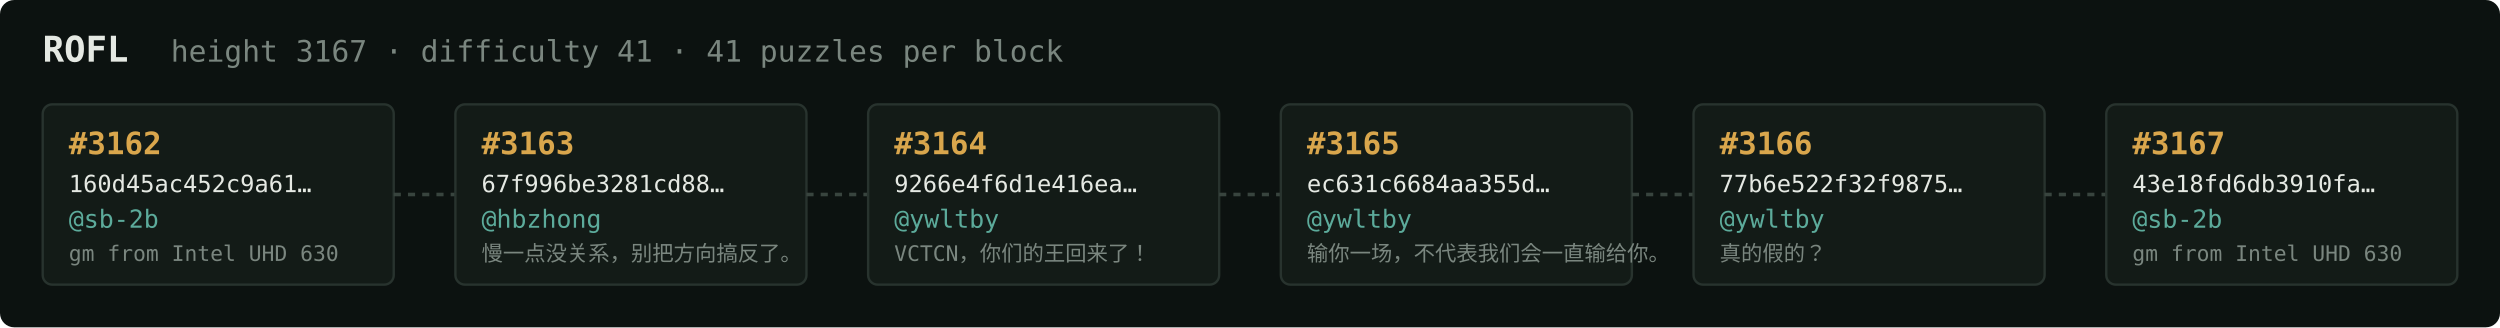
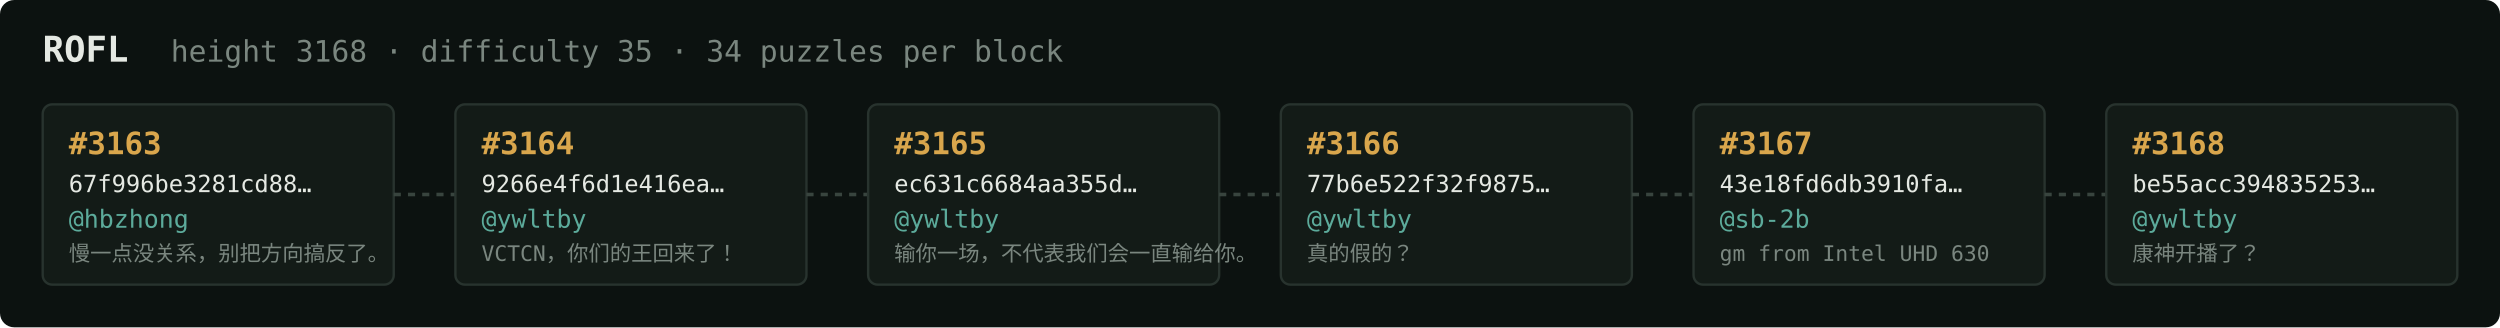
<svg xmlns="http://www.w3.org/2000/svg" width="1054" height="138" viewBox="0 0 1054 138" font-family="ui-monospace,SFMono-Regular,Menlo,monospace">
  <rect fill="#0c1210" width="1054" height="138" rx="6" />
  <text x="18" y="26" fill="#e5e9e3" font-size="15" font-weight="700">ROFL</text>
-   <text x="72" y="26" fill="#7a867f" font-size="12.5">height 3167 · difficulty 41 · 41 puzzles per block</text>
+   <text x="72" y="26" fill="#7a867f" font-size="12.5">height 3168 · difficulty 35 · 34 puzzles per block</text>
  <rect x="18" y="44" width="148" height="76" rx="4" fill="#131b17" stroke="#28332e" stroke-width="1" />
-   <text x="29" y="65" fill="#d9a64c" font-size="13" font-weight="700">#3162</text>
-   <text x="29" y="81" fill="#e5e9e3" font-size="10">160d45ac452c9a61…</text>
-   <text x="29" y="96" fill="#5cab9b" font-size="10.5">@sb-2b</text>
-   <text x="29" y="110" fill="#7a867f" font-size="9">gm from Intel UHD 630</text>
+   <text x="29" y="65" fill="#d9a64c" font-size="13" font-weight="700">#3163</text>
+   <text x="29" y="81" fill="#e5e9e3" font-size="10">67f996be3281cd88…</text>
+   <text x="29" y="96" fill="#5cab9b" font-size="10.5">@hbzhong</text>
+   <text x="29" y="110" fill="#7a867f" font-size="9">慢一点没关系，别把方向搞反了。</text>
  <line x1="166" y1="82.0" x2="192" y2="82.0" stroke="#38443e" stroke-width="1.5" stroke-dasharray="3 3" />
  <rect x="192" y="44" width="148" height="76" rx="4" fill="#131b17" stroke="#28332e" stroke-width="1" />
-   <text x="203" y="65" fill="#d9a64c" font-size="13" font-weight="700">#3163</text>
-   <text x="203" y="81" fill="#e5e9e3" font-size="10">67f996be3281cd88…</text>
-   <text x="203" y="96" fill="#5cab9b" font-size="10.5">@hbzhong</text>
-   <text x="203" y="110" fill="#7a867f" font-size="9">慢一点没关系，别把方向搞反了。</text>
+   <text x="203" y="65" fill="#d9a64c" font-size="13" font-weight="700">#3164</text>
+   <text x="203" y="81" fill="#e5e9e3" font-size="10">9266e4f6d1e416ea…</text>
+   <text x="203" y="96" fill="#5cab9b" font-size="10.5">@ywltby</text>
+   <text x="203" y="110" fill="#7a867f" font-size="9">VCTCN，你们的王回来了！</text>
  <line x1="340" y1="82.0" x2="366" y2="82.0" stroke="#38443e" stroke-width="1.5" stroke-dasharray="3 3" />
  <rect x="366" y="44" width="148" height="76" rx="4" fill="#131b17" stroke="#28332e" stroke-width="1" />
-   <text x="377" y="65" fill="#d9a64c" font-size="13" font-weight="700">#3164</text>
-   <text x="377" y="81" fill="#e5e9e3" font-size="10">9266e4f6d1e416ea…</text>
+   <text x="377" y="65" fill="#d9a64c" font-size="13" font-weight="700">#3165</text>
+   <text x="377" y="81" fill="#e5e9e3" font-size="10">ec631c6684aa355d…</text>
  <text x="377" y="96" fill="#5cab9b" font-size="10.5">@ywltby</text>
-   <text x="377" y="110" fill="#7a867f" font-size="9">VCTCN，你们的王回来了！</text>
+   <text x="377" y="110" fill="#7a867f" font-size="9">输你一场，不代表我们会一直输给你。</text>
  <line x1="514" y1="82.0" x2="540" y2="82.0" stroke="#38443e" stroke-width="1.5" stroke-dasharray="3 3" />
  <rect x="540" y="44" width="148" height="76" rx="4" fill="#131b17" stroke="#28332e" stroke-width="1" />
-   <text x="551" y="65" fill="#d9a64c" font-size="13" font-weight="700">#3165</text>
-   <text x="551" y="81" fill="#e5e9e3" font-size="10">ec631c6684aa355d…</text>
+   <text x="551" y="65" fill="#d9a64c" font-size="13" font-weight="700">#3166</text>
+   <text x="551" y="81" fill="#e5e9e3" font-size="10">77b6e522f32f9875…</text>
  <text x="551" y="96" fill="#5cab9b" font-size="10.5">@ywltby</text>
-   <text x="551" y="110" fill="#7a867f" font-size="9">输你一场，不代表我们会一直输给你。</text>
+   <text x="551" y="110" fill="#7a867f" font-size="9">真的假的？</text>
  <line x1="688" y1="82.0" x2="714" y2="82.0" stroke="#38443e" stroke-width="1.5" stroke-dasharray="3 3" />
  <rect x="714" y="44" width="148" height="76" rx="4" fill="#131b17" stroke="#28332e" stroke-width="1" />
-   <text x="725" y="65" fill="#d9a64c" font-size="13" font-weight="700">#3166</text>
-   <text x="725" y="81" fill="#e5e9e3" font-size="10">77b6e522f32f9875…</text>
-   <text x="725" y="96" fill="#5cab9b" font-size="10.5">@ywltby</text>
-   <text x="725" y="110" fill="#7a867f" font-size="9">真的假的？</text>
+   <text x="725" y="65" fill="#d9a64c" font-size="13" font-weight="700">#3167</text>
+   <text x="725" y="81" fill="#e5e9e3" font-size="10">43e18fd6db3910fa…</text>
+   <text x="725" y="96" fill="#5cab9b" font-size="10.5">@sb-2b</text>
+   <text x="725" y="110" fill="#7a867f" font-size="9">gm from Intel UHD 630</text>
  <line x1="862" y1="82.0" x2="888" y2="82.0" stroke="#38443e" stroke-width="1.5" stroke-dasharray="3 3" />
  <rect x="888" y="44" width="148" height="76" rx="4" fill="#131b17" stroke="#28332e" stroke-width="1" />
-   <text x="899" y="65" fill="#d9a64c" font-size="13" font-weight="700">#3167</text>
-   <text x="899" y="81" fill="#e5e9e3" font-size="10">43e18fd6db3910fa…</text>
-   <text x="899" y="96" fill="#5cab9b" font-size="10.5">@sb-2b</text>
-   <text x="899" y="110" fill="#7a867f" font-size="9">gm from Intel UHD 630</text>
+   <text x="899" y="65" fill="#d9a64c" font-size="13" font-weight="700">#3168</text>
+   <text x="899" y="81" fill="#e5e9e3" font-size="10">be55acc394835253…</text>
+   <text x="899" y="96" fill="#5cab9b" font-size="10.5">@ywltby</text>
+   <text x="899" y="110" fill="#7a867f" font-size="9">康神开播了？</text>
</svg>
